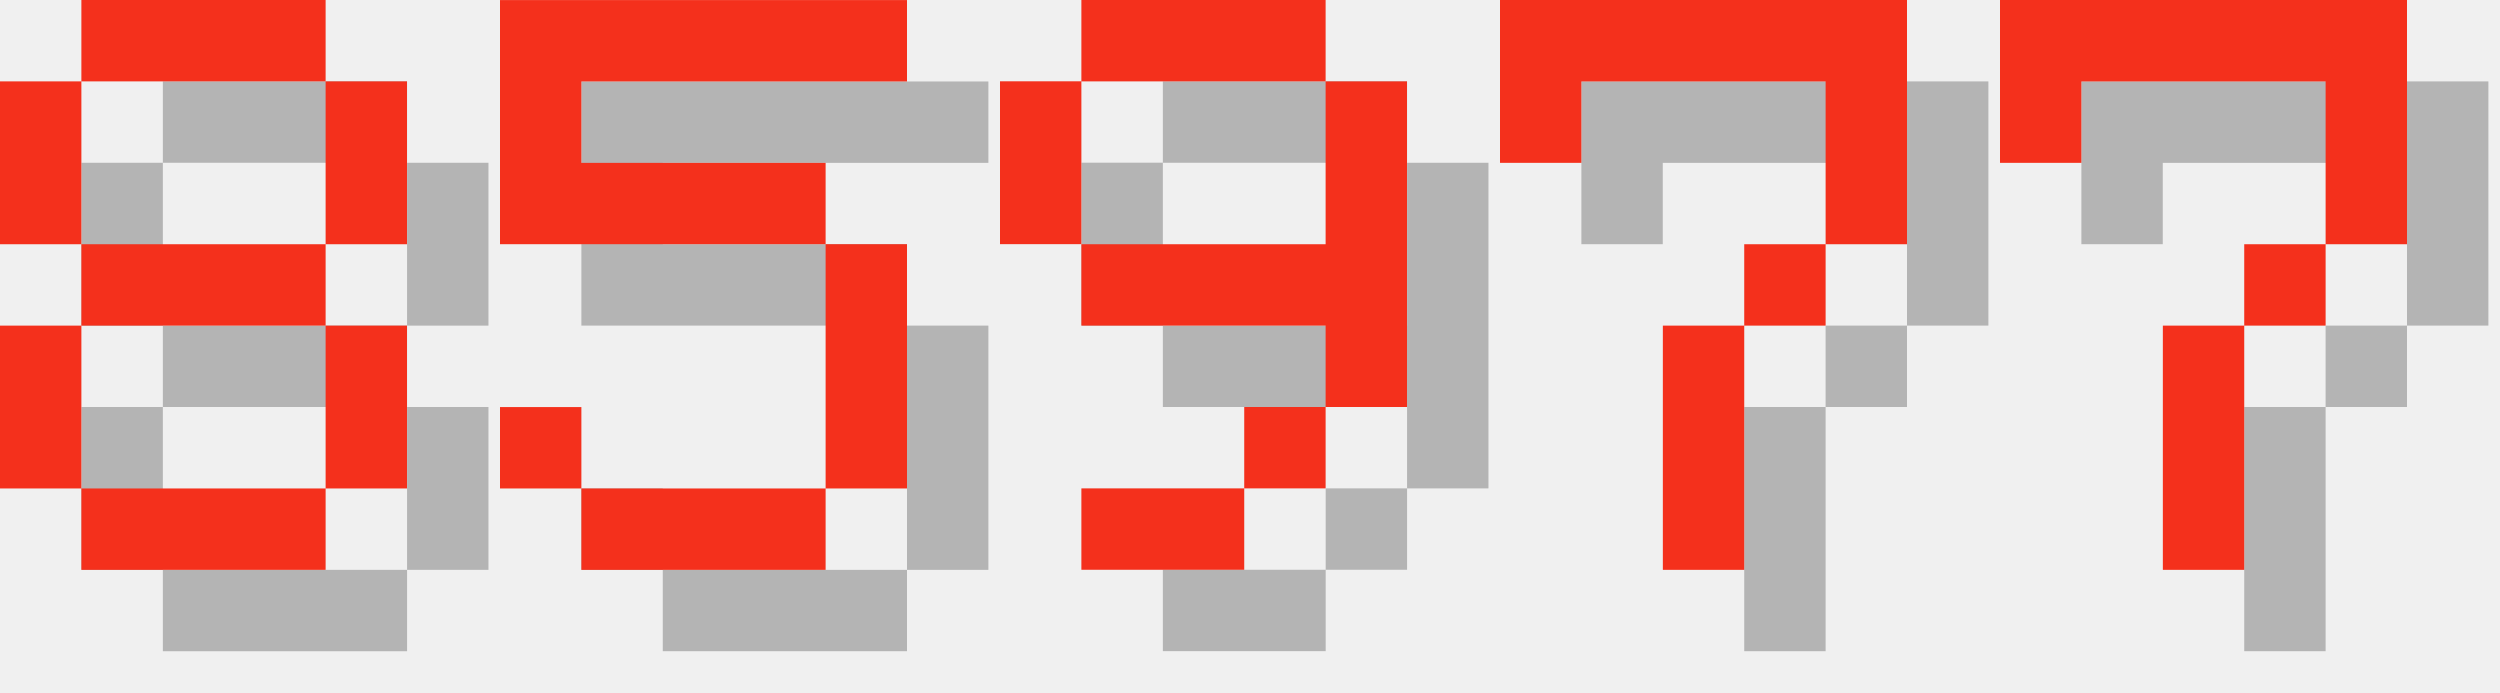
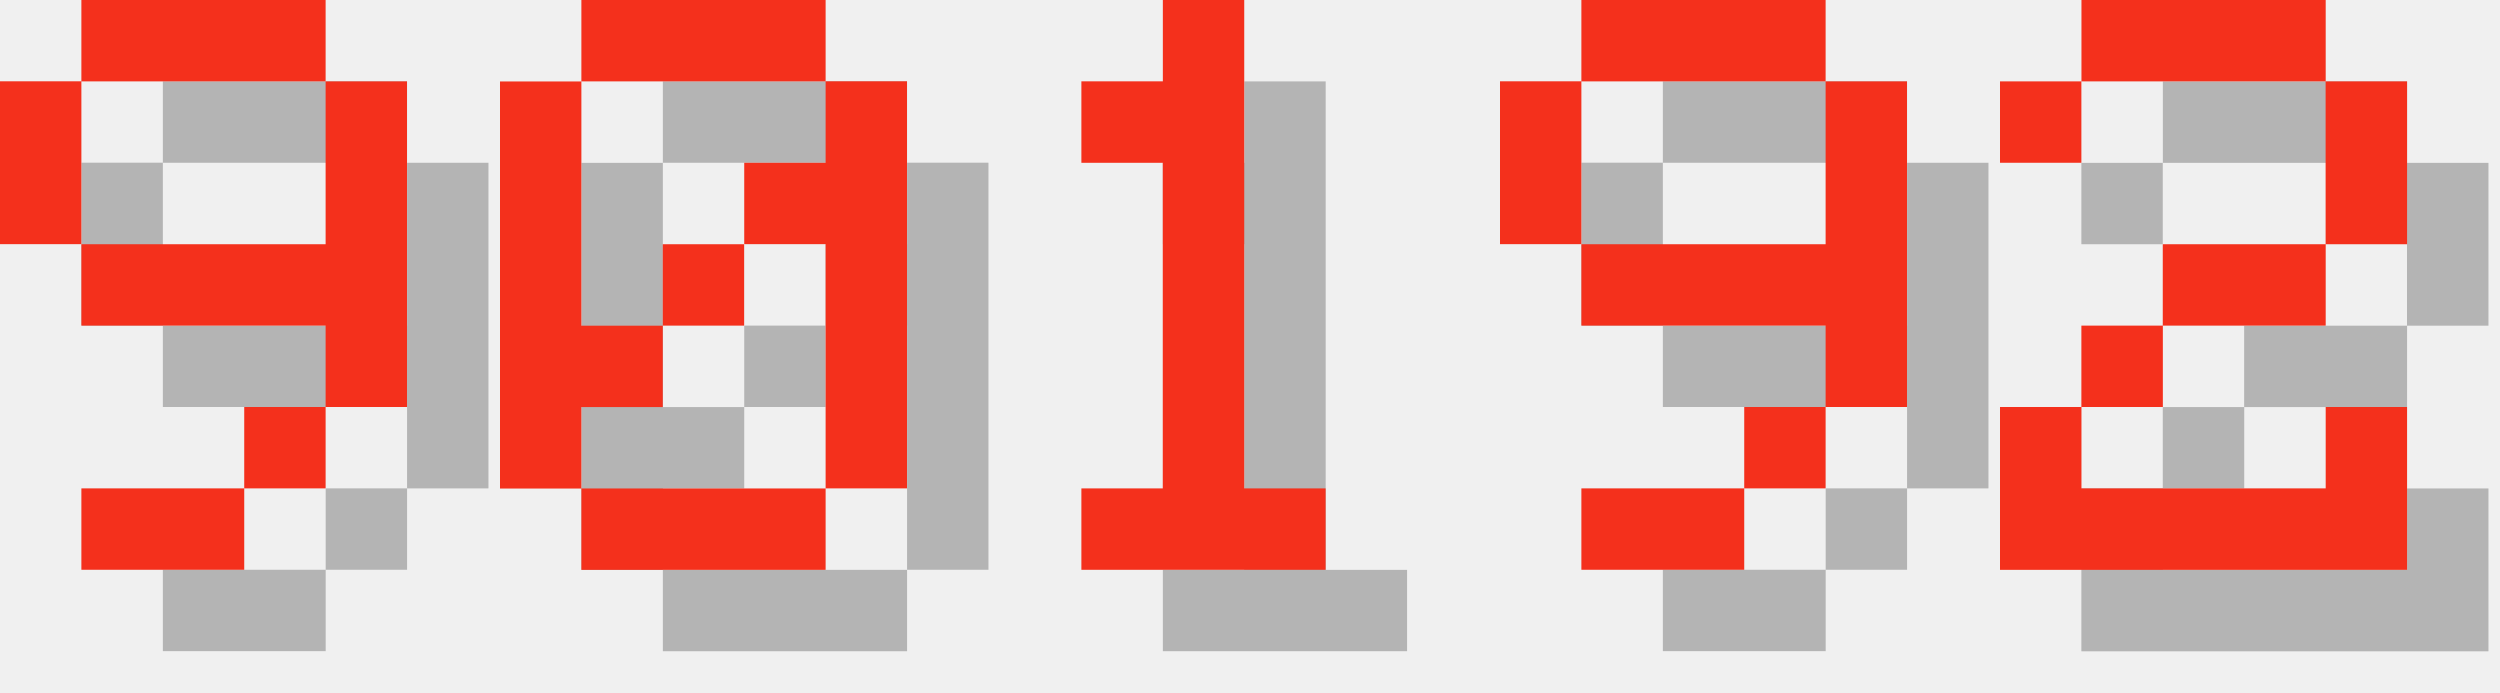
<svg xmlns="http://www.w3.org/2000/svg" version="1.1" width="130.0" height="36">
  <style>
        .text-foreground {
            fill: #F4301C;
        }
        .text-shadow {
            fill: #000000;
            fill-opacity: 0.25;
        }
    </style>
-   <g class="digit" id="digit_8" transform="translate(0.0, 0), scale(4)">
-     <path id="digit_8_shadow" class="text-shadow" d="m2.117 1.058v1.058h3.175v-1.058h-3.175zm3.175 1.058v2.117h1.058v-2.117h-1.058zm0 2.117h-3.175v1.058h3.175v-1.058zm0 1.058v2.117h1.058v-2.117h-1.058zm0 2.117h-3.175v1.058h3.175v-1.058zm-3.175 0v-2.117h-1.058v2.117h1.058zm0-3.175v-2.117h-1.058v2.117h1.058z" fill-opacity=".5" style="paint-order:stroke fill markers" />
-     <path id="digit_8_fg" class="text-foreground" d="m1.058 0v1.058h3.175v-1.058h-3.175zm3.175 1.058v2.117h1.058v-2.117h-1.058zm0 2.117h-3.175v1.058h3.175v-1.058zm0 1.058v2.117h1.058v-2.117h-1.058zm0 2.117h-3.175v1.058h3.175v-1.058zm-3.175 0v-2.117h-1.058v2.117h1.058zm0-3.175v-2.117h-1.058v2.117h1.058z" fill="#fff" style="paint-order:stroke fill markers" />
-   </g>
-   <g class="digit" id="digit_5" transform="translate(26.0, 0), scale(4)">
-     <path id="digit_5_shadow" class="text-shadow" d="m1.058 1.058v3.175h4.233v3.175h-3.175v-1.058h-1.058v1.058h1.058v1.058h3.175v-1.058h1.058v-3.175h-1.058v-1.058h-3.175v-1.058h4.233v-1.058h-5.292z" fill-opacity=".5" style="paint-order:stroke fill markers" />
-     <path id="digit_5_fg" class="text-foreground" d="m0 0v3.175h4.233v3.175h-3.175v-1.058h-1.058v1.058h1.058v1.058h3.175v-1.058h1.058v-3.175h-1.058v-1.058h-3.175v-1.058h4.233v-1.058h-5.292z" fill="#fff" style="paint-order:stroke fill markers" />
-   </g>
-   <g class="digit" id="digit_9" transform="translate(52.0, 0), scale(4)">
+   <g class="digit" id="digit_9" transform="translate(0.0, 0), scale(4)">
    <path id="digit_9_shadow" class="text-shadow" d="m2.117 1.058v1.058h3.175v-1.058h-3.175zm3.175 1.058v2.117h-3.175v1.058h3.175v1.058h1.058v-4.233h-1.058zm0 4.233h-1.058v1.058h1.058v-1.058zm-1.058 1.058h-2.117v1.058h2.117v-1.058zm-2.117-3.175v-2.117h-1.058v2.117h1.058z" fill-opacity=".5" style="paint-order:stroke fill markers" />
    <path id="digit_9_fg" class="text-foreground" d="m1.058 0v1.058h3.175v-1.058h-3.175zm3.175 1.058v2.117h-3.175v1.058h3.175v1.058h1.058v-4.233h-1.058zm0 4.233h-1.058v1.058h1.058v-1.058zm-1.058 1.058h-2.117v1.058h2.117v-1.058zm-2.117-3.175v-2.117h-1.058v2.117h1.058z" fill="#fff" style="paint-order:stroke fill markers" />
  </g>
-   <g class="digit" id="digit_7" transform="translate(78.0, 0), scale(4)">
-     <path id="digit_7_shadow" class="text-shadow" d="m1.058 1.058 2e-6 2.117h1.058v-1.058h3.175v1.058l2e-7 1.058h-1.058v1.058h-1.058l4e-7 3.175 1.058 1e-7v-3.175h1.058v-1.058h1.058l5e-7 -1.058v-2.117z" fill-opacity=".5" style="paint-order:stroke fill markers" />
-     <path id="digit_7_fg" class="text-foreground" d="m0 0 2e-6 2.117h1.058v-1.058h3.175v1.058l2e-7 1.058h-1.058v1.058h-1.058l4e-7 3.175 1.058 1e-7v-3.175h1.058v-1.058h1.058l5e-7 -1.058v-2.117z" fill="#fff" style="paint-order:stroke fill markers" />
+   <g class="digit" id="digit_0" transform="translate(26.0, 0), scale(4)">
+     <path id="digit_0_shadow" class="text-shadow" d="m2.117 1.058v1.058h3.175v-1.058h-3.175zm3.175 1.058v1.058h-1.058v1.058h1.058v3.175h1.058v-5.292h-1.058zm0 5.292h-3.175v1.058h3.175v-1.058zm-3.175 0v-1.058h1.058v-1.058h-1.058v-3.175h-1.058v5.292h1.058zm1.058-2.117h1.058v-1.058h-1.058v1.058z" fill-opacity=".5" style="paint-order:stroke fill markers" />
+     <path id="digit_0_fg" class="text-foreground" d="m1.058 0v1.058h3.175v-1.058h-3.175zm3.175 1.058v1.058h-1.058v1.058h1.058v3.175h1.058v-5.292h-1.058zm0 5.292h-3.175v1.058h3.175v-1.058zm-3.175 0v-1.058h1.058v-1.058h-1.058v-3.175h-1.058v5.292h1.058zm1.058-2.117h1.058v-1.058h-1.058v1.058z" fill="#fff" style="paint-order:stroke fill markers" />
  </g>
-   <g class="digit" id="digit_7" transform="translate(104.0, 0), scale(4)">
-     <path id="digit_7_shadow" class="text-shadow" d="m1.058 1.058 2e-6 2.117h1.058v-1.058h3.175v1.058l2e-7 1.058h-1.058v1.058h-1.058l4e-7 3.175 1.058 1e-7v-3.175h1.058v-1.058h1.058l5e-7 -1.058v-2.117z" fill-opacity=".5" style="paint-order:stroke fill markers" />
-     <path id="digit_7_fg" class="text-foreground" d="m0 0 2e-6 2.117h1.058v-1.058h3.175v1.058l2e-7 1.058h-1.058v1.058h-1.058l4e-7 3.175 1.058 1e-7v-3.175h1.058v-1.058h1.058l5e-7 -1.058v-2.117z" fill="#fff" style="paint-order:stroke fill markers" />
+   <g class="digit" id="digit_1" transform="translate(52.0, 0), scale(4)">
+     <path id="digit_1_shadow" class="text-shadow" d="m2.117 2.117v1.058h1.058v4.233h-1.058v1.058h3.175v-1.058h-1.058v-6.35h-1.058v1.058h-1.058z" fill-opacity=".5" style="paint-order:stroke fill markers" />
+     <path id="digit_1_fg" class="text-foreground" d="m1.058 1.058v1.058h1.058v4.233h-1.058v1.058h3.175v-1.058h-1.058v-6.35h-1.058v1.058h-1.058z" fill="#fff" style="paint-order:stroke fill markers" />
+   </g>
+   <g class="digit" id="digit_9" transform="translate(78.0, 0), scale(4)">
+     <path id="digit_9_shadow" class="text-shadow" d="m2.117 1.058v1.058h3.175v-1.058h-3.175zm3.175 1.058v2.117h-3.175v1.058h3.175v1.058h1.058v-4.233h-1.058zm0 4.233h-1.058v1.058h1.058v-1.058zm-1.058 1.058h-2.117v1.058h2.117v-1.058zm-2.117-3.175v-2.117h-1.058v2.117h1.058z" fill-opacity=".5" style="paint-order:stroke fill markers" />
+     <path id="digit_9_fg" class="text-foreground" d="m1.058 0v1.058h3.175v-1.058h-3.175zm3.175 1.058v2.117h-3.175v1.058h3.175v1.058h1.058v-4.233h-1.058zm0 4.233h-1.058v1.058h1.058v-1.058zm-1.058 1.058h-2.117v1.058h2.117v-1.058zm-2.117-3.175v-2.117h-1.058v2.117h1.058z" fill="#fff" style="paint-order:stroke fill markers" />
+   </g>
+   <g class="digit" id="digit_2" transform="translate(104.0, 0), scale(4)">
+     <path id="digit_2_shadow" class="text-shadow" d="m1.058 2.117v1.058h1.058v-1.058h3.175v2.117h-2.117v1.058h-1.058v1.058h-1.058v2.117h5.292v-2.117h-1.058v1.058h-3.175v-1.058h1.058v-1.058h2.117v-1.058h1.058v-2.117h-1.058v-1.058h-3.175v1.058h-1.058z" fill-opacity=".5" style="paint-order:stroke fill markers" />
+     <path id="digit_2_fg" class="text-foreground" d="m0 1.058v1.058h1.058v-1.058h3.175v2.117h-2.117v1.058h-1.058v1.058h-1.058v2.117h5.292v-2.117h-1.058v1.058h-3.175v-1.058h1.058v-1.058h2.117v-1.058h1.058v-2.117h-1.058v-1.058h-3.175v1.058h-1.058z" fill="#fff" style="paint-order:stroke fill markers" />
  </g>
</svg>
